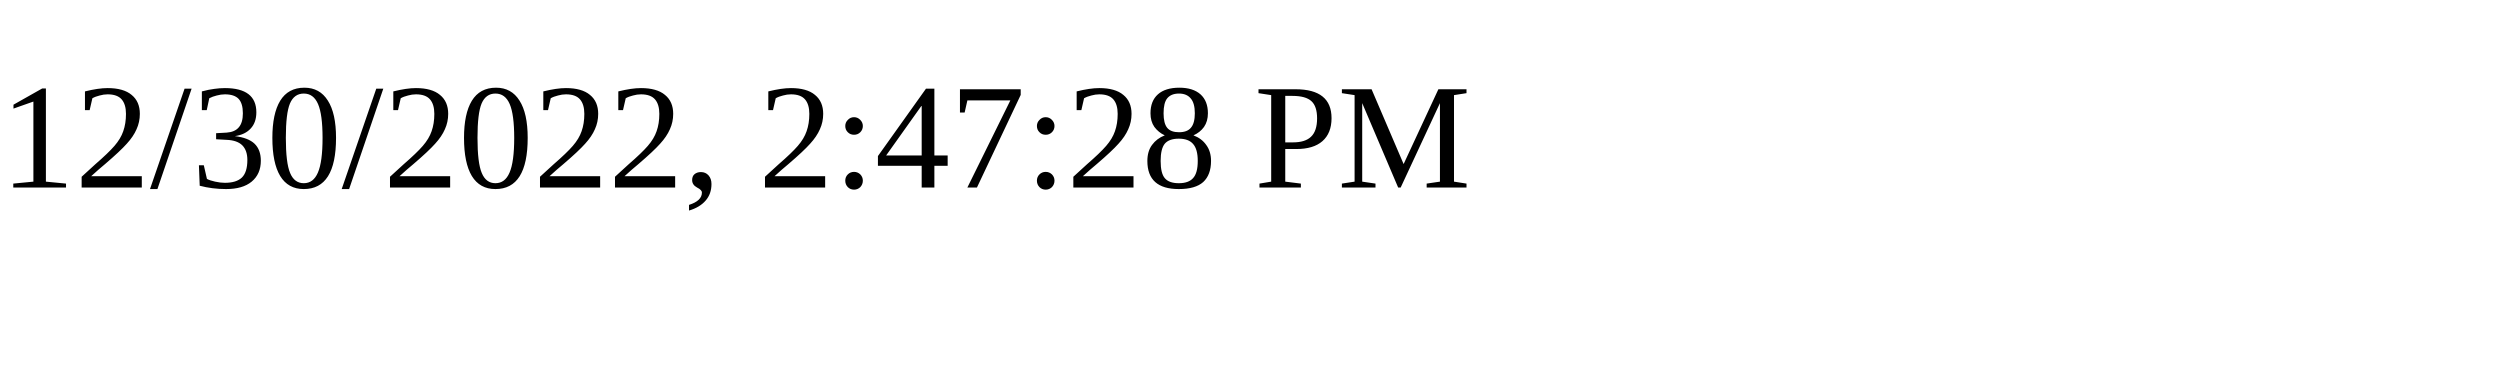
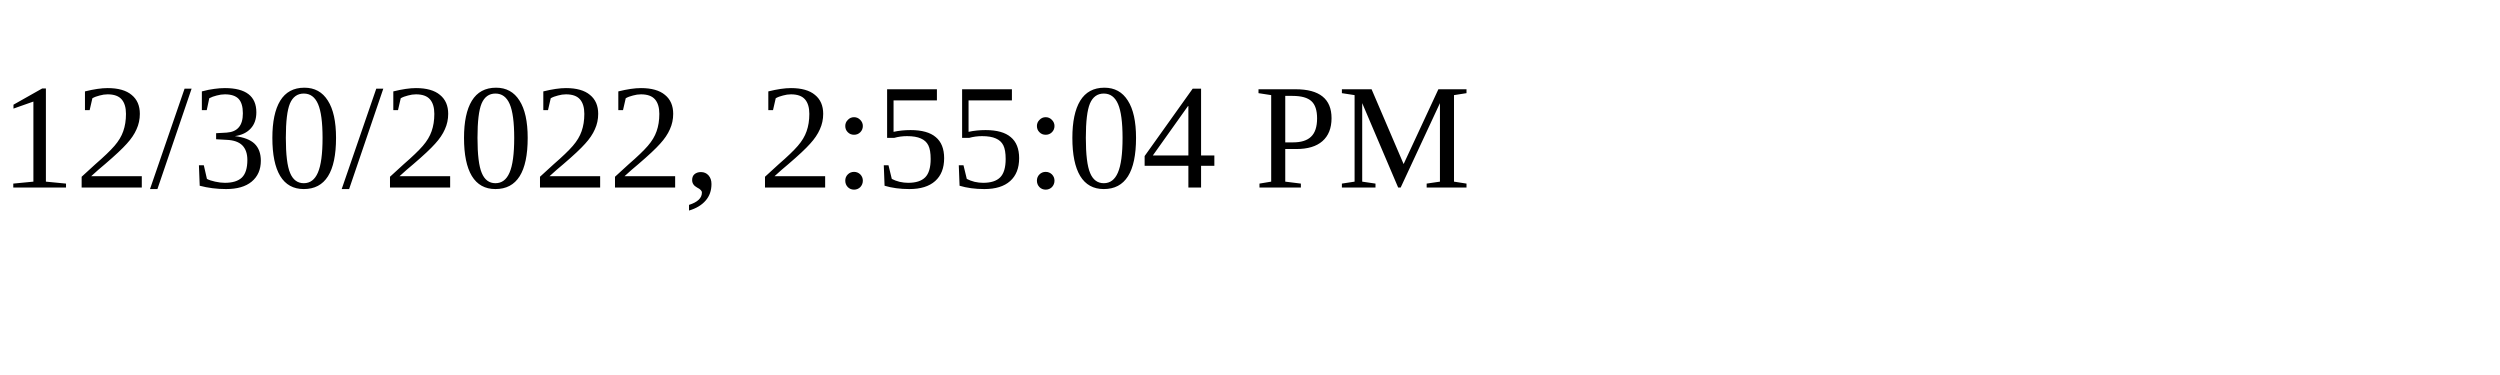
<svg xmlns="http://www.w3.org/2000/svg" height="30" width="200">
-   <text x="0" y="15">12/30/2022, 2:47:28 PM</text>
+   <text x="0" y="15">12/30/2022, 2:55:04 PM</text>
</svg>
